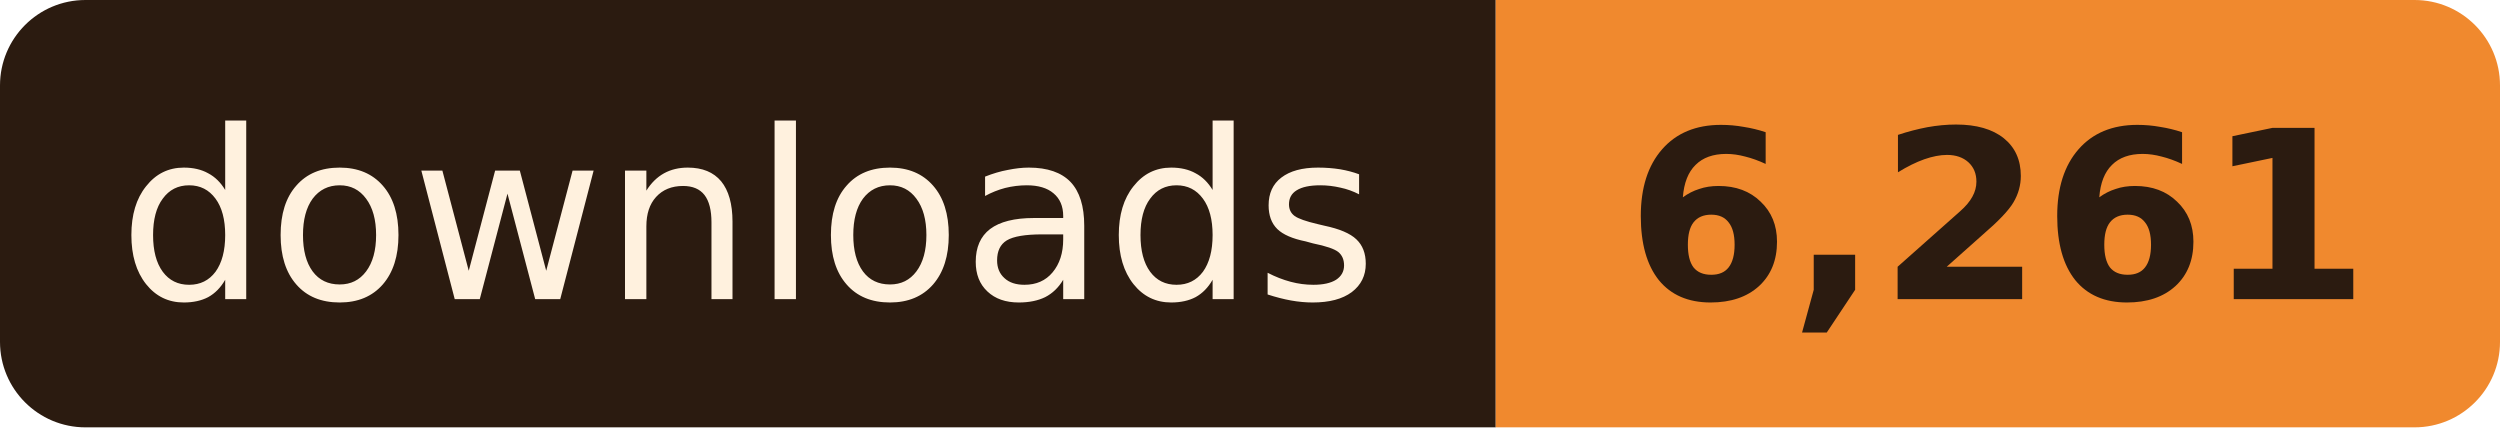
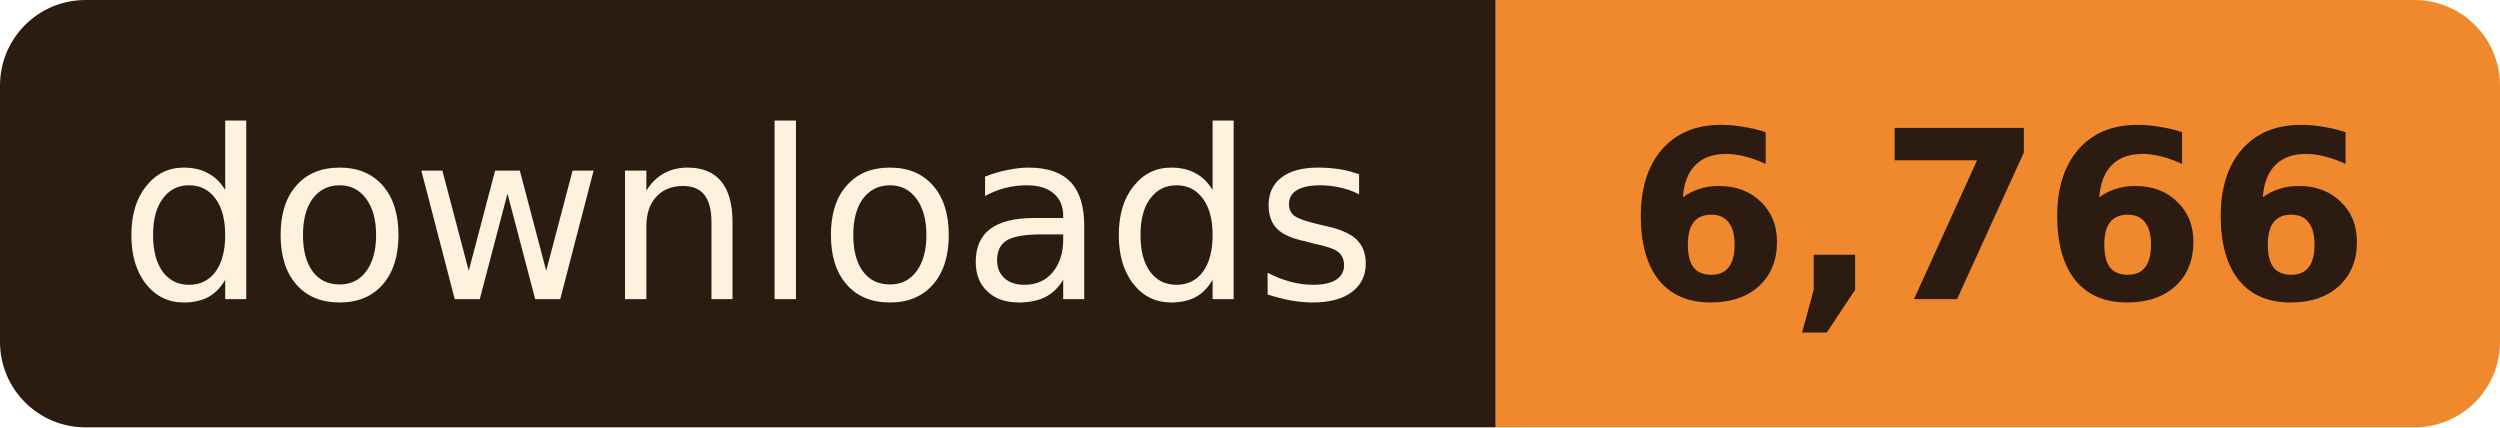
- <svg xmlns="http://www.w3.org/2000/svg" width="117" height="20" role="img" aria-label="downloads: 6,261">
+ <svg xmlns="http://www.w3.org/2000/svg" width="117" height="20" role="img" aria-label="downloads: 6,766">
  <clipPath id="r">
    <rect width="117" height="20" rx="4" />
  </clipPath>
  <g clip-path="url(#r)">
    <rect width="70" height="20" fill="#2B1B10" />
    <rect x="70" width="47" height="20" fill="#F0892E" />
  </g>
  <g font-family="Verdana, Geneva, 'DejaVu Sans', sans-serif" font-size="11" text-anchor="middle">
    <text x="35.0" y="14" fill="#FFF1DE" textLength="58">downloads</text>
-     <text x="93.5" y="14" fill="#2B1B10" font-weight="bold" textLength="35">6,261</text>
+     <text x="93.5" y="14" fill="#2B1B10" font-weight="bold" textLength="35">6,766</text>
  </g>
</svg>
